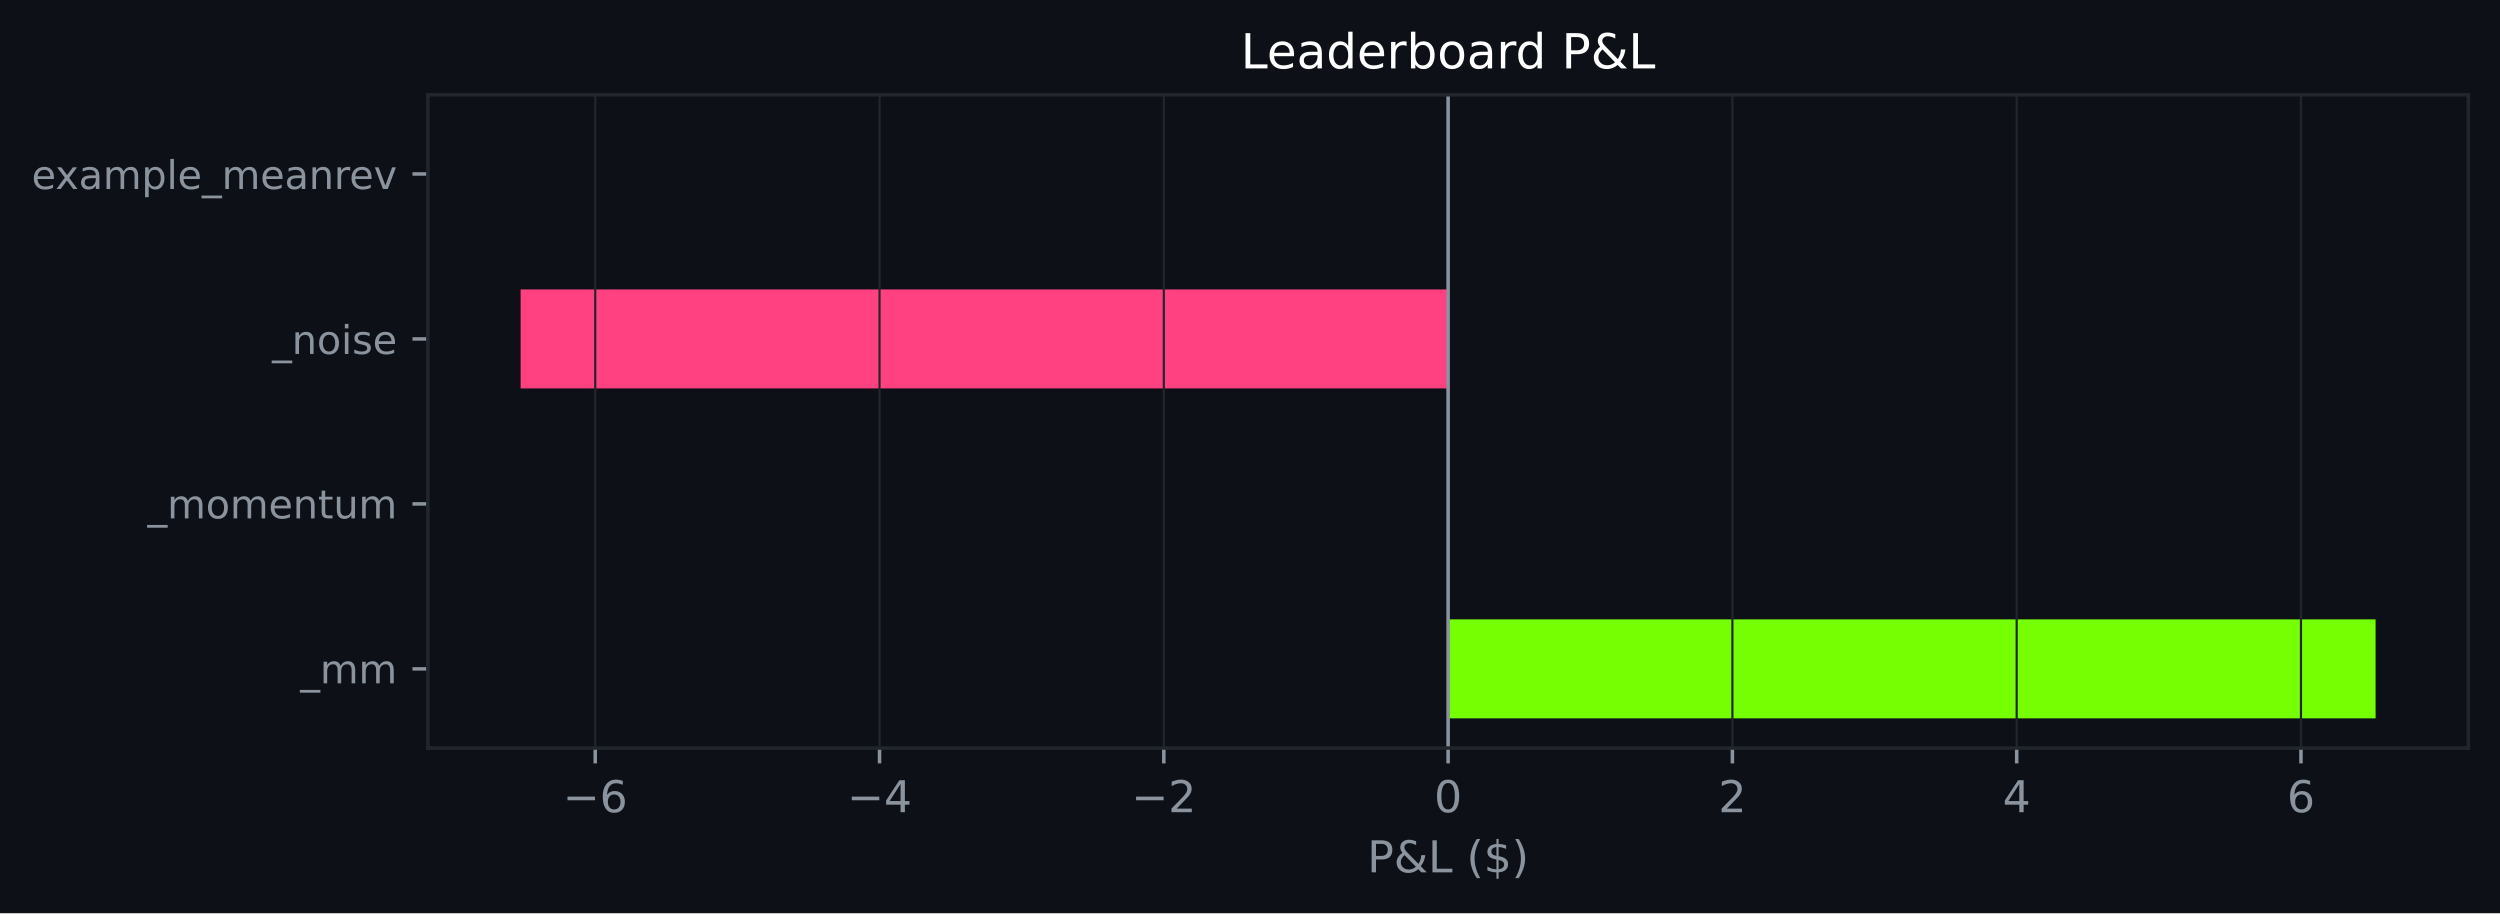
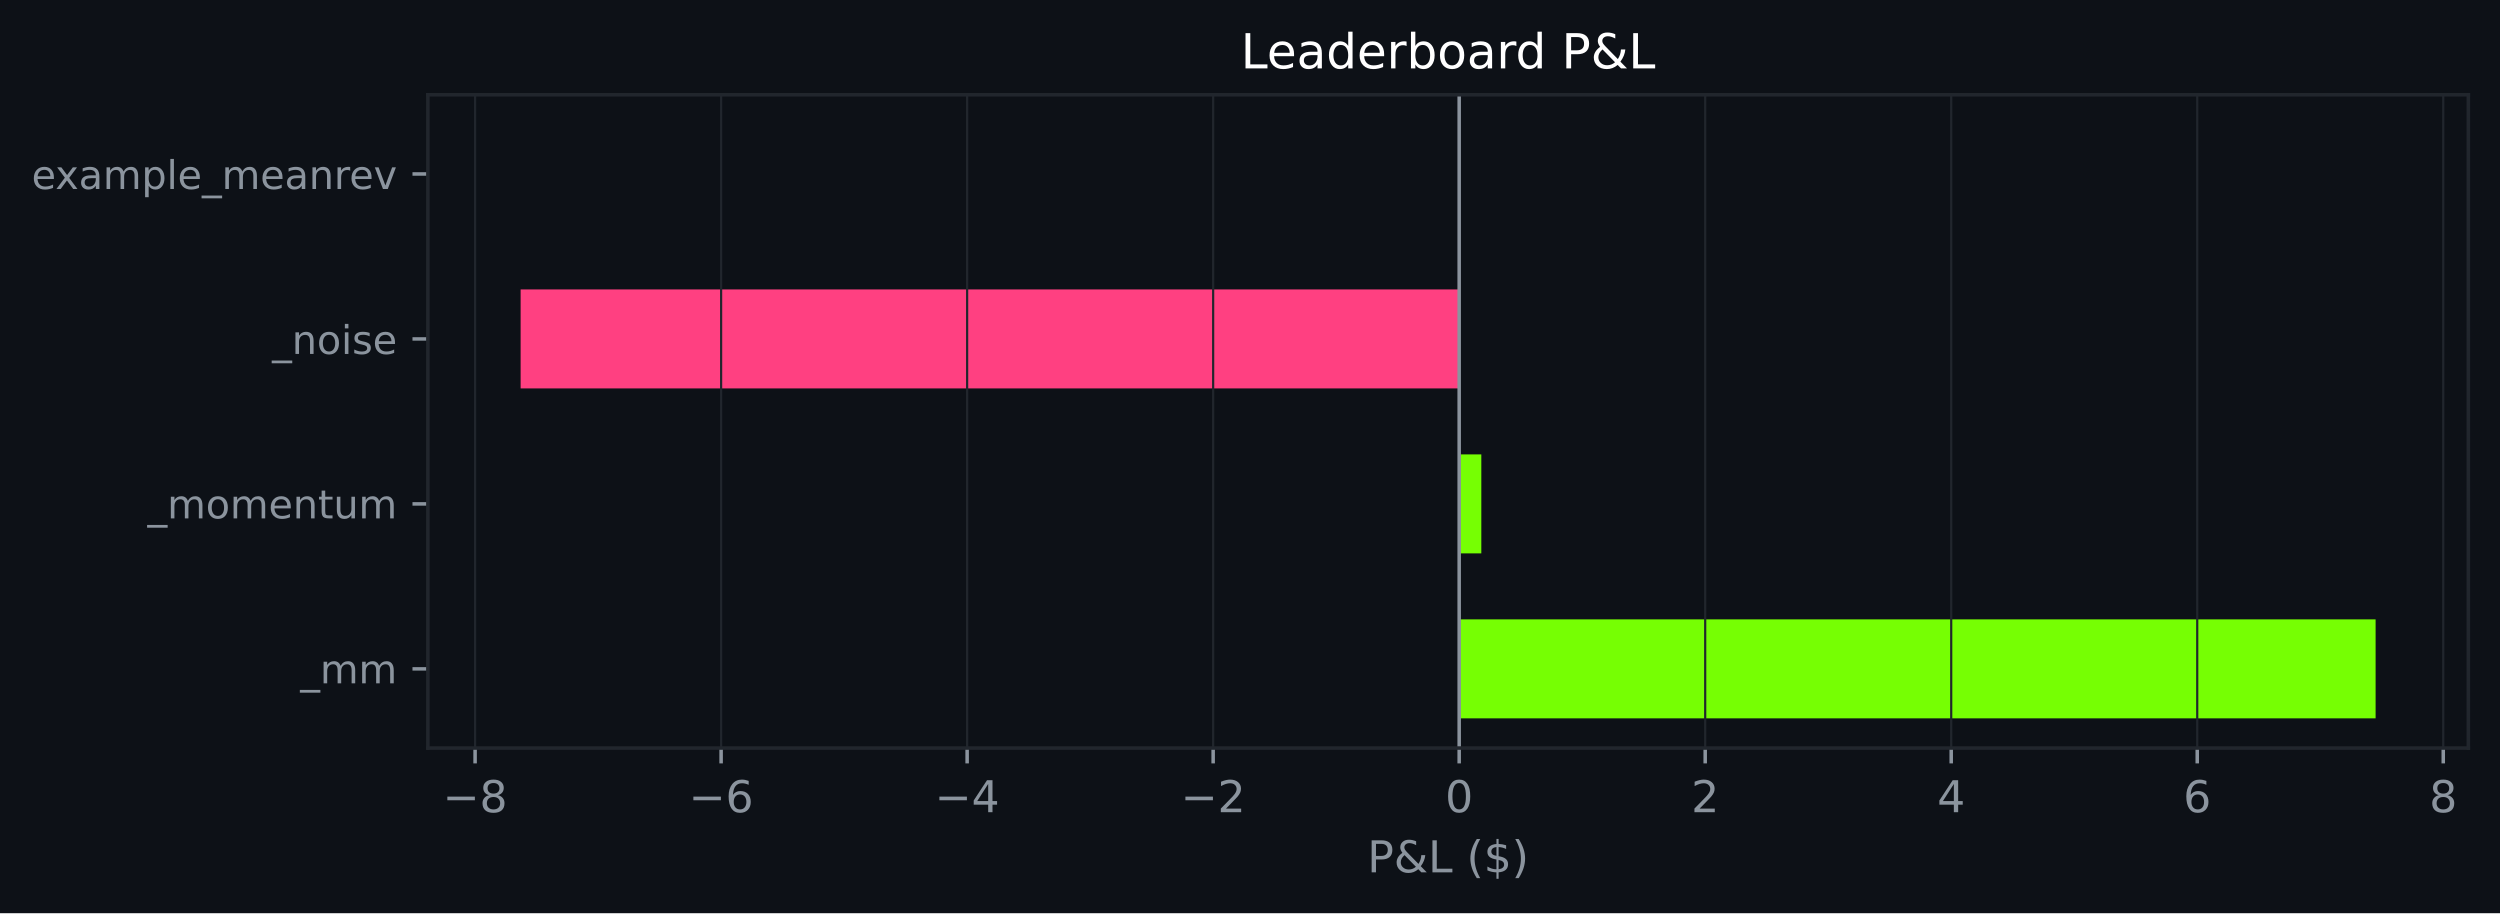
<svg xmlns="http://www.w3.org/2000/svg" xmlns:xlink="http://www.w3.org/1999/xlink" width="568.676pt" height="207.715pt" viewBox="0 0 568.676 207.715" version="1.1">
  <defs>
    <style type="text/css">*{stroke-linejoin: round; stroke-linecap: butt}</style>
  </defs>
  <g id="figure_1">
    <g id="patch_1">
      <path d="M 0 207.715  L 568.676 207.715  L 568.676 0  L 0 0  z " style="fill: #0d1117" />
    </g>
    <g id="axes_1">
      <g id="patch_2">
        <path d="M 97.326 170.158  L 561.476 170.158  L 561.476 21.558  L 97.326 21.558  z " style="fill: #0d1117" />
      </g>
      <g id="patch_3">
-         <path d="M 329.401 163.404  L 540.379 163.404  L 540.379 140.889  L 329.401 140.889  z " clip-path="url(#p7a7daa2bdd)" style="fill: #76ff03" />
+         <path d="M 331.92 163.404  L 540.379 163.404  L 540.379 140.889  L 331.92 140.889  z " clip-path="url(#p73c6494ae2)" style="fill: #76ff03" />
      </g>
      <g id="patch_4">
-         <path d="M 329.401 125.878  L 329.401 125.878  L 329.401 103.363  L 329.401 103.363  z " clip-path="url(#p7a7daa2bdd)" style="fill: #76ff03" />
+         <path d="M 331.92 125.878  L 336.956 125.878  L 336.956 103.363  L 331.92 103.363  z " clip-path="url(#p73c6494ae2)" style="fill: #76ff03" />
      </g>
      <g id="patch_5">
-         <path d="M 329.401 88.353  L 118.424 88.353  L 118.424 65.838  L 329.401 65.838  z " clip-path="url(#p7a7daa2bdd)" style="fill: #ff4081" />
+         <path d="M 331.92 88.353  L 118.424 88.353  L 118.424 65.838  L 331.92 65.838  z " clip-path="url(#p73c6494ae2)" style="fill: #ff4081" />
      </g>
      <g id="patch_6">
-         <path d="M 329.401 50.828  L 329.401 50.828  L 329.401 28.313  L 329.401 28.313  z " clip-path="url(#p7a7daa2bdd)" style="fill: #76ff03" />
+         <path d="M 331.92 50.828  L 331.92 50.828  L 331.92 28.313  L 331.92 28.313  z " clip-path="url(#p73c6494ae2)" style="fill: #76ff03" />
      </g>
      <g id="matplotlib.axis_1">
        <g id="xtick_1">
          <g id="line2d_1">
-             <path d="M 135.399 170.158  L 135.399 21.558  " clip-path="url(#p7a7daa2bdd)" style="fill: none; stroke: #21262d; stroke-width: 0.5; stroke-linecap: square" />
+             <path d="M 108.071 170.158  L 108.071 21.558  " clip-path="url(#p73c6494ae2)" style="fill: none; stroke: #21262d; stroke-width: 0.5; stroke-linecap: square" />
          </g>
          <g id="line2d_2">
            <defs>
-               <path id="mc9f7ea600e" d="M 0 0  L 0 3.5  " style="stroke: #8b949e; stroke-width: 0.8" />
+               <path id="m30b9e0591d" d="M 0 0  L 0 3.5  " style="stroke: #8b949e; stroke-width: 0.8" />
            </defs>
            <g>
-               <use xlink:href="#mc9f7ea600e" x="135.399" y="170.158" style="fill: #8b949e; stroke: #8b949e; stroke-width: 0.8" />
+               <use xlink:href="#m30b9e0591d" x="108.071" y="170.158" style="fill: #8b949e; stroke: #8b949e; stroke-width: 0.8" />
            </g>
          </g>
          <g id="text_1">
-             <g style="fill: #8b949e" transform="translate(128.0281 184.7567) scale(0.1 -0.1)">
+             <g style="fill: #8b949e" transform="translate(100.6999 184.7567) scale(0.1 -0.1)">
              <defs>
                <path id="DejaVuSans-2212" d="M 678 2272  L 4684 2272  L 4684 1741  L 678 1741  L 678 2272  z " transform="scale(0.015625)" />
+                 <path id="DejaVuSans-38" d="M 2034 2216  Q 1584 2216 1326 1975  Q 1069 1734 1069 1313  Q 1069 891 1326 650  Q 1584 409 2034 409  Q 2484 409 2743 651  Q 3003 894 3003 1313  Q 3003 1734 2745 1975  Q 2488 2216 2034 2216  z M 1403 2484  Q 997 2584 770 2862  Q 544 3141 544 3541  Q 544 4100 942 4425  Q 1341 4750 2034 4750  Q 2731 4750 3128 4425  Q 3525 4100 3525 3541  Q 3525 3141 3298 2862  Q 3072 2584 2669 2484  Q 3125 2378 3379 2068  Q 3634 1759 3634 1313  Q 3634 634 3220 271  Q 2806 -91 2034 -91  Q 1263 -91 848 271  Q 434 634 434 1313  Q 434 1759 690 2068  Q 947 2378 1403 2484  z M 1172 3481  Q 1172 3119 1398 2916  Q 1625 2713 2034 2713  Q 2441 2713 2670 2916  Q 2900 3119 2900 3481  Q 2900 3844 2670 4047  Q 2441 4250 2034 4250  Q 1625 4250 1398 4047  Q 1172 3844 1172 3481  z " transform="scale(0.015625)" />
+               </defs>
+               <use xlink:href="#DejaVuSans-2212" />
+               <use xlink:href="#DejaVuSans-38" transform="translate(83.78906 0)" />
+             </g>
+           </g>
+         </g>
+         <g id="xtick_2">
+           <g id="line2d_3">
+             <path d="M 164.033 170.158  L 164.033 21.558  " clip-path="url(#p73c6494ae2)" style="fill: none; stroke: #21262d; stroke-width: 0.5; stroke-linecap: square" />
+           </g>
+           <g id="line2d_4">
+             <g>
+               <use xlink:href="#m30b9e0591d" x="164.033" y="170.158" style="fill: #8b949e; stroke: #8b949e; stroke-width: 0.8" />
+             </g>
+           </g>
+           <g id="text_2">
+             <g style="fill: #8b949e" transform="translate(156.662 184.7567) scale(0.1 -0.1)">
+               <defs>
                <path id="DejaVuSans-36" d="M 2113 2584  Q 1688 2584 1439 2293  Q 1191 2003 1191 1497  Q 1191 994 1439 701  Q 1688 409 2113 409  Q 2538 409 2786 701  Q 3034 994 3034 1497  Q 3034 2003 2786 2293  Q 2538 2584 2113 2584  z M 3366 4563  L 3366 3988  Q 3128 4100 2886 4159  Q 2644 4219 2406 4219  Q 1781 4219 1451 3797  Q 1122 3375 1075 2522  Q 1259 2794 1537 2939  Q 1816 3084 2150 3084  Q 2853 3084 3261 2657  Q 3669 2231 3669 1497  Q 3669 778 3244 343  Q 2819 -91 2113 -91  Q 1303 -91 875 529  Q 447 1150 447 2328  Q 447 3434 972 4092  Q 1497 4750 2381 4750  Q 2619 4750 2861 4703  Q 3103 4656 3366 4563  z " transform="scale(0.015625)" />
              </defs>
              <use xlink:href="#DejaVuSans-2212" />
              <use xlink:href="#DejaVuSans-36" transform="translate(83.78906 0)" />
            </g>
          </g>
        </g>
-         <g id="xtick_2">
-           <g id="line2d_3">
-             <path d="M 200.067 170.158  L 200.067 21.558  " clip-path="url(#p7a7daa2bdd)" style="fill: none; stroke: #21262d; stroke-width: 0.5; stroke-linecap: square" />
-           </g>
-           <g id="line2d_4">
-             <g>
-               <use xlink:href="#mc9f7ea600e" x="200.067" y="170.158" style="fill: #8b949e; stroke: #8b949e; stroke-width: 0.8" />
-             </g>
-           </g>
-           <g id="text_2">
-             <g style="fill: #8b949e" transform="translate(192.6954 184.7567) scale(0.1 -0.1)">
+         <g id="xtick_3">
+           <g id="line2d_5">
+             <path d="M 219.995 170.158  L 219.995 21.558  " clip-path="url(#p73c6494ae2)" style="fill: none; stroke: #21262d; stroke-width: 0.5; stroke-linecap: square" />
+           </g>
+           <g id="line2d_6">
+             <g>
+               <use xlink:href="#m30b9e0591d" x="219.995" y="170.158" style="fill: #8b949e; stroke: #8b949e; stroke-width: 0.8" />
+             </g>
+           </g>
+           <g id="text_3">
+             <g style="fill: #8b949e" transform="translate(212.6242 184.7567) scale(0.1 -0.1)">
              <defs>
                <path id="DejaVuSans-34" d="M 2419 4116  L 825 1625  L 2419 1625  L 2419 4116  z M 2253 4666  L 3047 4666  L 3047 1625  L 3713 1625  L 3713 1100  L 3047 1100  L 3047 0  L 2419 0  L 2419 1100  L 313 1100  L 313 1709  L 2253 4666  z " transform="scale(0.015625)" />
              </defs>
              <use xlink:href="#DejaVuSans-2212" />
              <use xlink:href="#DejaVuSans-34" transform="translate(83.78906 0)" />
            </g>
          </g>
        </g>
-         <g id="xtick_3">
-           <g id="line2d_5">
-             <path d="M 264.734 170.158  L 264.734 21.558  " clip-path="url(#p7a7daa2bdd)" style="fill: none; stroke: #21262d; stroke-width: 0.5; stroke-linecap: square" />
-           </g>
-           <g id="line2d_6">
-             <g>
-               <use xlink:href="#mc9f7ea600e" x="264.734" y="170.158" style="fill: #8b949e; stroke: #8b949e; stroke-width: 0.8" />
-             </g>
-           </g>
-           <g id="text_3">
-             <g style="fill: #8b949e" transform="translate(257.3628 184.7567) scale(0.1 -0.1)">
+         <g id="xtick_4">
+           <g id="line2d_7">
+             <path d="M 275.957 170.158  L 275.957 21.558  " clip-path="url(#p73c6494ae2)" style="fill: none; stroke: #21262d; stroke-width: 0.5; stroke-linecap: square" />
+           </g>
+           <g id="line2d_8">
+             <g>
+               <use xlink:href="#m30b9e0591d" x="275.957" y="170.158" style="fill: #8b949e; stroke: #8b949e; stroke-width: 0.8" />
+             </g>
+           </g>
+           <g id="text_4">
+             <g style="fill: #8b949e" transform="translate(268.5863 184.7567) scale(0.1 -0.1)">
              <defs>
                <path id="DejaVuSans-32" d="M 1228 531  L 3431 531  L 3431 0  L 469 0  L 469 531  Q 828 903 1448 1529  Q 2069 2156 2228 2338  Q 2531 2678 2651 2914  Q 2772 3150 2772 3378  Q 2772 3750 2511 3984  Q 2250 4219 1831 4219  Q 1534 4219 1204 4116  Q 875 4013 500 3803  L 500 4441  Q 881 4594 1212 4672  Q 1544 4750 1819 4750  Q 2544 4750 2975 4387  Q 3406 4025 3406 3419  Q 3406 3131 3298 2873  Q 3191 2616 2906 2266  Q 2828 2175 2409 1742  Q 1991 1309 1228 531  z " transform="scale(0.015625)" />
              </defs>
              <use xlink:href="#DejaVuSans-2212" />
              <use xlink:href="#DejaVuSans-32" transform="translate(83.78906 0)" />
            </g>
          </g>
        </g>
-         <g id="xtick_4">
-           <g id="line2d_7">
-             <path d="M 329.401 170.158  L 329.401 21.558  " clip-path="url(#p7a7daa2bdd)" style="fill: none; stroke: #21262d; stroke-width: 0.5; stroke-linecap: square" />
-           </g>
-           <g id="line2d_8">
-             <g>
-               <use xlink:href="#mc9f7ea600e" x="329.401" y="170.158" style="fill: #8b949e; stroke: #8b949e; stroke-width: 0.8" />
-             </g>
-           </g>
-           <g id="text_4">
-             <g style="fill: #8b949e" transform="translate(326.22 184.7567) scale(0.1 -0.1)">
-               <defs>
-                 <path id="DejaVuSans-30" d="M 2034 4250  Q 1547 4250 1301 3770  Q 1056 3291 1056 2328  Q 1056 1369 1301 889  Q 1547 409 2034 409  Q 2525 409 2770 889  Q 3016 1369 3016 2328  Q 3016 3291 2770 3770  Q 2525 4250 2034 4250  z M 2034 4750  Q 2819 4750 3233 4129  Q 3647 3509 3647 2328  Q 3647 1150 3233 529  Q 2819 -91 2034 -91  Q 1250 -91 836 529  Q 422 1150 422 2328  Q 422 3509 836 4129  Q 1250 4750 2034 4750  z " transform="scale(0.015625)" />
-               </defs>
-               <use xlink:href="#DejaVuSans-30" />
-             </g>
-           </g>
-         </g>
        <g id="xtick_5">
          <g id="line2d_9">
-             <path d="M 394.069 170.158  L 394.069 21.558  " clip-path="url(#p7a7daa2bdd)" style="fill: none; stroke: #21262d; stroke-width: 0.5; stroke-linecap: square" />
+             <path d="M 331.92 170.158  L 331.92 21.558  " clip-path="url(#p73c6494ae2)" style="fill: none; stroke: #21262d; stroke-width: 0.5; stroke-linecap: square" />
          </g>
          <g id="line2d_10">
            <g>
-               <use xlink:href="#mc9f7ea600e" x="394.069" y="170.158" style="fill: #8b949e; stroke: #8b949e; stroke-width: 0.8" />
+               <use xlink:href="#m30b9e0591d" x="331.92" y="170.158" style="fill: #8b949e; stroke: #8b949e; stroke-width: 0.8" />
            </g>
          </g>
          <g id="text_5">
-             <g style="fill: #8b949e" transform="translate(390.8874 184.7567) scale(0.1 -0.1)">
-               <use xlink:href="#DejaVuSans-32" />
+             <g style="fill: #8b949e" transform="translate(328.7383 184.7567) scale(0.1 -0.1)">
+               <defs>
+                 <path id="DejaVuSans-30" d="M 2034 4250  Q 1547 4250 1301 3770  Q 1056 3291 1056 2328  Q 1056 1369 1301 889  Q 1547 409 2034 409  Q 2525 409 2770 889  Q 3016 1369 3016 2328  Q 3016 3291 2770 3770  Q 2525 4250 2034 4250  z M 2034 4750  Q 2819 4750 3233 4129  Q 3647 3509 3647 2328  Q 3647 1150 3233 529  Q 2819 -91 2034 -91  Q 1250 -91 836 529  Q 422 1150 422 2328  Q 422 3509 836 4129  Q 1250 4750 2034 4750  z " transform="scale(0.015625)" />
+               </defs>
+               <use xlink:href="#DejaVuSans-30" />
            </g>
          </g>
        </g>
        <g id="xtick_6">
          <g id="line2d_11">
-             <path d="M 458.736 170.158  L 458.736 21.558  " clip-path="url(#p7a7daa2bdd)" style="fill: none; stroke: #21262d; stroke-width: 0.5; stroke-linecap: square" />
+             <path d="M 387.882 170.158  L 387.882 21.558  " clip-path="url(#p73c6494ae2)" style="fill: none; stroke: #21262d; stroke-width: 0.5; stroke-linecap: square" />
          </g>
          <g id="line2d_12">
            <g>
-               <use xlink:href="#mc9f7ea600e" x="458.736" y="170.158" style="fill: #8b949e; stroke: #8b949e; stroke-width: 0.8" />
+               <use xlink:href="#m30b9e0591d" x="387.882" y="170.158" style="fill: #8b949e; stroke: #8b949e; stroke-width: 0.8" />
            </g>
          </g>
          <g id="text_6">
-             <g style="fill: #8b949e" transform="translate(455.5547 184.7567) scale(0.1 -0.1)">
-               <use xlink:href="#DejaVuSans-34" />
+             <g style="fill: #8b949e" transform="translate(384.7004 184.7567) scale(0.1 -0.1)">
+               <use xlink:href="#DejaVuSans-32" />
            </g>
          </g>
        </g>
        <g id="xtick_7">
          <g id="line2d_13">
-             <path d="M 523.403 170.158  L 523.403 21.558  " clip-path="url(#p7a7daa2bdd)" style="fill: none; stroke: #21262d; stroke-width: 0.5; stroke-linecap: square" />
+             <path d="M 443.844 170.158  L 443.844 21.558  " clip-path="url(#p73c6494ae2)" style="fill: none; stroke: #21262d; stroke-width: 0.5; stroke-linecap: square" />
          </g>
          <g id="line2d_14">
            <g>
-               <use xlink:href="#mc9f7ea600e" x="523.403" y="170.158" style="fill: #8b949e; stroke: #8b949e; stroke-width: 0.8" />
+               <use xlink:href="#m30b9e0591d" x="443.844" y="170.158" style="fill: #8b949e; stroke: #8b949e; stroke-width: 0.8" />
            </g>
          </g>
          <g id="text_7">
-             <g style="fill: #8b949e" transform="translate(520.2221 184.7567) scale(0.1 -0.1)">
+             <g style="fill: #8b949e" transform="translate(440.6626 184.7567) scale(0.1 -0.1)">
+               <use xlink:href="#DejaVuSans-34" />
+             </g>
+           </g>
+         </g>
+         <g id="xtick_8">
+           <g id="line2d_15">
+             <path d="M 499.806 170.158  L 499.806 21.558  " clip-path="url(#p73c6494ae2)" style="fill: none; stroke: #21262d; stroke-width: 0.5; stroke-linecap: square" />
+           </g>
+           <g id="line2d_16">
+             <g>
+               <use xlink:href="#m30b9e0591d" x="499.806" y="170.158" style="fill: #8b949e; stroke: #8b949e; stroke-width: 0.8" />
+             </g>
+           </g>
+           <g id="text_8">
+             <g style="fill: #8b949e" transform="translate(496.6247 184.7567) scale(0.1 -0.1)">
              <use xlink:href="#DejaVuSans-36" />
            </g>
          </g>
        </g>
-         <g id="text_8">
+         <g id="xtick_9">
+           <g id="line2d_17">
+             <path d="M 555.768 170.158  L 555.768 21.558  " clip-path="url(#p73c6494ae2)" style="fill: none; stroke: #21262d; stroke-width: 0.5; stroke-linecap: square" />
+           </g>
+           <g id="line2d_18">
+             <g>
+               <use xlink:href="#m30b9e0591d" x="555.768" y="170.158" style="fill: #8b949e; stroke: #8b949e; stroke-width: 0.8" />
+             </g>
+           </g>
+           <g id="text_9">
+             <g style="fill: #8b949e" transform="translate(552.5869 184.7567) scale(0.1 -0.1)">
+               <use xlink:href="#DejaVuSans-38" />
+             </g>
+           </g>
+         </g>
+         <g id="text_10">
          <g style="fill: #8b949e" transform="translate(311.0294 198.4348) scale(0.1 -0.1)">
            <defs>
              <path id="DejaVuSans-50" d="M 1259 4147  L 1259 2394  L 2053 2394  Q 2494 2394 2734 2622  Q 2975 2850 2975 3272  Q 2975 3691 2734 3919  Q 2494 4147 2053 4147  L 1259 4147  z M 628 4666  L 2053 4666  Q 2838 4666 3239 4311  Q 3641 3956 3641 3272  Q 3641 2581 3239 2228  Q 2838 1875 2053 1875  L 1259 1875  L 1259 0  L 628 0  L 628 4666  z " transform="scale(0.015625)" />
              <path id="DejaVuSans-26" d="M 1556 2509  Q 1272 2256 1139 2004  Q 1006 1753 1006 1478  Q 1006 1022 1337 719  Q 1669 416 2169 416  Q 2466 416 2725 514  Q 2984 613 3213 813  L 1556 2509  z M 1997 2859  L 3584 1234  Q 3769 1513 3872 1830  Q 3975 2147 3994 2503  L 4575 2503  Q 4538 2091 4375 1687  Q 4213 1284 3922 891  L 4794 0  L 4006 0  L 3559 459  Q 3234 181 2878 45  Q 2522 -91 2113 -91  Q 1359 -91 881 339  Q 403 769 403 1441  Q 403 1841 612 2192  Q 822 2544 1241 2853  Q 1091 3050 1012 3245  Q 934 3441 934 3628  Q 934 4134 1281 4442  Q 1628 4750 2203 4750  Q 2463 4750 2720 4694  Q 2978 4638 3244 4525  L 3244 3956  Q 2972 4103 2725 4179  Q 2478 4256 2266 4256  Q 1938 4256 1733 4082  Q 1528 3909 1528 3634  Q 1528 3475 1620 3314  Q 1713 3153 1997 2859  z " transform="scale(0.015625)" />
              <path id="DejaVuSans-4c" d="M 628 4666  L 1259 4666  L 1259 531  L 3531 531  L 3531 0  L 628 0  L 628 4666  z " transform="scale(0.015625)" />
              <path id="DejaVuSans-20" transform="scale(0.015625)" />
              <path id="DejaVuSans-28" d="M 1984 4856  Q 1566 4138 1362 3434  Q 1159 2731 1159 2009  Q 1159 1288 1364 580  Q 1569 -128 1984 -844  L 1484 -844  Q 1016 -109 783 600  Q 550 1309 550 2009  Q 550 2706 781 3412  Q 1013 4119 1484 4856  L 1984 4856  z " transform="scale(0.015625)" />
              <path id="DejaVuSans-24" d="M 2163 -941  L 1850 -941  L 1847 0  Q 1519 6 1191 76  Q 863 147 531 288  L 531 850  Q 850 650 1176 548  Q 1503 447 1850 444  L 1850 1869  Q 1159 1981 845 2250  Q 531 2519 531 2988  Q 531 3497 872 3790  Q 1213 4084 1850 4128  L 1850 4863  L 2163 4863  L 2163 4138  Q 2453 4125 2725 4076  Q 2997 4028 3256 3944  L 3256 3397  Q 2997 3528 2723 3600  Q 2450 3672 2163 3684  L 2163 2350  Q 2872 2241 3206 1959  Q 3541 1678 3541 1191  Q 3541 663 3186 358  Q 2831 53 2163 6  L 2163 -941  z M 1850 2406  L 1850 3688  Q 1488 3647 1297 3481  Q 1106 3316 1106 3041  Q 1106 2772 1282 2622  Q 1459 2472 1850 2406  z M 2163 1806  L 2163 453  Q 2559 506 2761 678  Q 2963 850 2963 1131  Q 2963 1406 2770 1568  Q 2578 1731 2163 1806  z " transform="scale(0.015625)" />
              <path id="DejaVuSans-29" d="M 513 4856  L 1013 4856  Q 1481 4119 1714 3412  Q 1947 2706 1947 2009  Q 1947 1309 1714 600  Q 1481 -109 1013 -844  L 513 -844  Q 928 -128 1133 580  Q 1338 1288 1338 2009  Q 1338 2731 1133 3434  Q 928 4138 513 4856  z " transform="scale(0.015625)" />
            </defs>
            <use xlink:href="#DejaVuSans-50" />
            <use xlink:href="#DejaVuSans-26" transform="translate(60.30273 0)" />
            <use xlink:href="#DejaVuSans-4c" transform="translate(138.2812 0)" />
            <use xlink:href="#DejaVuSans-20" transform="translate(193.9941 0)" />
            <use xlink:href="#DejaVuSans-28" transform="translate(225.7812 0)" />
            <use xlink:href="#DejaVuSans-24" transform="translate(264.7949 0)" />
            <use xlink:href="#DejaVuSans-29" transform="translate(328.418 0)" />
          </g>
        </g>
      </g>
      <g id="matplotlib.axis_2">
        <g id="ytick_1">
-           <g id="line2d_15">
+           <g id="line2d_19">
            <defs>
-               <path id="m244d715091" d="M 0 0  L -3.5 0  " style="stroke: #8b949e; stroke-width: 0.8" />
+               <path id="m2ac3dfd9db" d="M 0 0  L -3.5 0  " style="stroke: #8b949e; stroke-width: 0.8" />
            </defs>
            <g>
-               <use xlink:href="#m244d715091" x="97.326" y="152.146" style="fill: #8b949e; stroke: #8b949e; stroke-width: 0.8" />
-             </g>
-           </g>
-           <g id="text_9">
+               <use xlink:href="#m2ac3dfd9db" x="97.326" y="152.146" style="fill: #8b949e; stroke: #8b949e; stroke-width: 0.8" />
+             </g>
+           </g>
+           <g id="text_11">
            <g style="fill: #8b949e" transform="translate(68.29313 155.4403) scale(0.09 -0.09)">
              <defs>
                <path id="DejaVuSans-5f" d="M 3263 -1063  L 3263 -1509  L -63 -1509  L -63 -1063  L 3263 -1063  z " transform="scale(0.015625)" />
                <path id="DejaVuSans-6d" d="M 3328 2828  Q 3544 3216 3844 3400  Q 4144 3584 4550 3584  Q 5097 3584 5394 3201  Q 5691 2819 5691 2113  L 5691 0  L 5113 0  L 5113 2094  Q 5113 2597 4934 2840  Q 4756 3084 4391 3084  Q 3944 3084 3684 2787  Q 3425 2491 3425 1978  L 3425 0  L 2847 0  L 2847 2094  Q 2847 2600 2669 2842  Q 2491 3084 2119 3084  Q 1678 3084 1418 2786  Q 1159 2488 1159 1978  L 1159 0  L 581 0  L 581 3500  L 1159 3500  L 1159 2956  Q 1356 3278 1631 3431  Q 1906 3584 2284 3584  Q 2666 3584 2933 3390  Q 3200 3197 3328 2828  z " transform="scale(0.015625)" />
              </defs>
              <use xlink:href="#DejaVuSans-5f" />
              <use xlink:href="#DejaVuSans-6d" transform="translate(50 0)" />
              <use xlink:href="#DejaVuSans-6d" transform="translate(147.4121 0)" />
            </g>
          </g>
        </g>
        <g id="ytick_2">
-           <g id="line2d_16">
-             <g>
-               <use xlink:href="#m244d715091" x="97.326" y="114.621" style="fill: #8b949e; stroke: #8b949e; stroke-width: 0.8" />
-             </g>
-           </g>
-           <g id="text_10">
+           <g id="line2d_20">
+             <g>
+               <use xlink:href="#m2ac3dfd9db" x="97.326" y="114.621" style="fill: #8b949e; stroke: #8b949e; stroke-width: 0.8" />
+             </g>
+           </g>
+           <g id="text_12">
            <g style="fill: #8b949e" transform="translate(33.54609 117.915) scale(0.09 -0.09)">
              <defs>
                <path id="DejaVuSans-6f" d="M 1959 3097  Q 1497 3097 1228 2736  Q 959 2375 959 1747  Q 959 1119 1226 758  Q 1494 397 1959 397  Q 2419 397 2687 759  Q 2956 1122 2956 1747  Q 2956 2369 2687 2733  Q 2419 3097 1959 3097  z M 1959 3584  Q 2709 3584 3137 3096  Q 3566 2609 3566 1747  Q 3566 888 3137 398  Q 2709 -91 1959 -91  Q 1206 -91 779 398  Q 353 888 353 1747  Q 353 2609 779 3096  Q 1206 3584 1959 3584  z " transform="scale(0.015625)" />
                <path id="DejaVuSans-65" d="M 3597 1894  L 3597 1613  L 953 1613  Q 991 1019 1311 708  Q 1631 397 2203 397  Q 2534 397 2845 478  Q 3156 559 3463 722  L 3463 178  Q 3153 47 2828 -22  Q 2503 -91 2169 -91  Q 1331 -91 842 396  Q 353 884 353 1716  Q 353 2575 817 3079  Q 1281 3584 2069 3584  Q 2775 3584 3186 3129  Q 3597 2675 3597 1894  z M 3022 2063  Q 3016 2534 2758 2815  Q 2500 3097 2075 3097  Q 1594 3097 1305 2825  Q 1016 2553 972 2059  L 3022 2063  z " transform="scale(0.015625)" />
                <path id="DejaVuSans-6e" d="M 3513 2113  L 3513 0  L 2938 0  L 2938 2094  Q 2938 2591 2744 2837  Q 2550 3084 2163 3084  Q 1697 3084 1428 2787  Q 1159 2491 1159 1978  L 1159 0  L 581 0  L 581 3500  L 1159 3500  L 1159 2956  Q 1366 3272 1645 3428  Q 1925 3584 2291 3584  Q 2894 3584 3203 3211  Q 3513 2838 3513 2113  z " transform="scale(0.015625)" />
                <path id="DejaVuSans-74" d="M 1172 4494  L 1172 3500  L 2356 3500  L 2356 3053  L 1172 3053  L 1172 1153  Q 1172 725 1289 603  Q 1406 481 1766 481  L 2356 481  L 2356 0  L 1766 0  Q 1100 0 847 248  Q 594 497 594 1153  L 594 3053  L 172 3053  L 172 3500  L 594 3500  L 594 4494  L 1172 4494  z " transform="scale(0.015625)" />
                <path id="DejaVuSans-75" d="M 544 1381  L 544 3500  L 1119 3500  L 1119 1403  Q 1119 906 1312 657  Q 1506 409 1894 409  Q 2359 409 2629 706  Q 2900 1003 2900 1516  L 2900 3500  L 3475 3500  L 3475 0  L 2900 0  L 2900 538  Q 2691 219 2414 64  Q 2138 -91 1772 -91  Q 1169 -91 856 284  Q 544 659 544 1381  z M 1991 3584  L 1991 3584  z " transform="scale(0.015625)" />
              </defs>
              <use xlink:href="#DejaVuSans-5f" />
              <use xlink:href="#DejaVuSans-6d" transform="translate(50 0)" />
              <use xlink:href="#DejaVuSans-6f" transform="translate(147.4121 0)" />
              <use xlink:href="#DejaVuSans-6d" transform="translate(208.5938 0)" />
              <use xlink:href="#DejaVuSans-65" transform="translate(306.0059 0)" />
              <use xlink:href="#DejaVuSans-6e" transform="translate(367.5293 0)" />
              <use xlink:href="#DejaVuSans-74" transform="translate(430.9082 0)" />
              <use xlink:href="#DejaVuSans-75" transform="translate(470.1172 0)" />
              <use xlink:href="#DejaVuSans-6d" transform="translate(533.4961 0)" />
            </g>
          </g>
        </g>
        <g id="ytick_3">
-           <g id="line2d_17">
-             <g>
-               <use xlink:href="#m244d715091" x="97.326" y="77.096" style="fill: #8b949e; stroke: #8b949e; stroke-width: 0.8" />
-             </g>
-           </g>
-           <g id="text_11">
+           <g id="line2d_21">
+             <g>
+               <use xlink:href="#m2ac3dfd9db" x="97.326" y="77.096" style="fill: #8b949e; stroke: #8b949e; stroke-width: 0.8" />
+             </g>
+           </g>
+           <g id="text_13">
            <g style="fill: #8b949e" transform="translate(61.88906 80.51495) scale(0.09 -0.09)">
              <defs>
                <path id="DejaVuSans-69" d="M 603 3500  L 1178 3500  L 1178 0  L 603 0  L 603 3500  z M 603 4863  L 1178 4863  L 1178 4134  L 603 4134  L 603 4863  z " transform="scale(0.015625)" />
                <path id="DejaVuSans-73" d="M 2834 3397  L 2834 2853  Q 2591 2978 2328 3040  Q 2066 3103 1784 3103  Q 1356 3103 1142 2972  Q 928 2841 928 2578  Q 928 2378 1081 2264  Q 1234 2150 1697 2047  L 1894 2003  Q 2506 1872 2764 1633  Q 3022 1394 3022 966  Q 3022 478 2636 193  Q 2250 -91 1575 -91  Q 1294 -91 989 -36  Q 684 19 347 128  L 347 722  Q 666 556 975 473  Q 1284 391 1588 391  Q 1994 391 2212 530  Q 2431 669 2431 922  Q 2431 1156 2273 1281  Q 2116 1406 1581 1522  L 1381 1569  Q 847 1681 609 1914  Q 372 2147 372 2553  Q 372 3047 722 3315  Q 1072 3584 1716 3584  Q 2034 3584 2315 3537  Q 2597 3491 2834 3397  z " transform="scale(0.015625)" />
              </defs>
              <use xlink:href="#DejaVuSans-5f" />
              <use xlink:href="#DejaVuSans-6e" transform="translate(50 0)" />
              <use xlink:href="#DejaVuSans-6f" transform="translate(113.3789 0)" />
              <use xlink:href="#DejaVuSans-69" transform="translate(174.5605 0)" />
              <use xlink:href="#DejaVuSans-73" transform="translate(202.3438 0)" />
              <use xlink:href="#DejaVuSans-65" transform="translate(254.4434 0)" />
            </g>
          </g>
        </g>
        <g id="ytick_4">
-           <g id="line2d_18">
-             <g>
-               <use xlink:href="#m244d715091" x="97.326" y="39.57" style="fill: #8b949e; stroke: #8b949e; stroke-width: 0.8" />
-             </g>
-           </g>
-           <g id="text_12">
+           <g id="line2d_22">
+             <g>
+               <use xlink:href="#m2ac3dfd9db" x="97.326" y="39.57" style="fill: #8b949e; stroke: #8b949e; stroke-width: 0.8" />
+             </g>
+           </g>
+           <g id="text_14">
            <g style="fill: #8b949e" transform="translate(7.2 42.9897) scale(0.09 -0.09)">
              <defs>
                <path id="DejaVuSans-78" d="M 3513 3500  L 2247 1797  L 3578 0  L 2900 0  L 1881 1375  L 863 0  L 184 0  L 1544 1831  L 300 3500  L 978 3500  L 1906 2253  L 2834 3500  L 3513 3500  z " transform="scale(0.015625)" />
                <path id="DejaVuSans-61" d="M 2194 1759  Q 1497 1759 1228 1600  Q 959 1441 959 1056  Q 959 750 1161 570  Q 1363 391 1709 391  Q 2188 391 2477 730  Q 2766 1069 2766 1631  L 2766 1759  L 2194 1759  z M 3341 1997  L 3341 0  L 2766 0  L 2766 531  Q 2569 213 2275 61  Q 1981 -91 1556 -91  Q 1019 -91 701 211  Q 384 513 384 1019  Q 384 1609 779 1909  Q 1175 2209 1959 2209  L 2766 2209  L 2766 2266  Q 2766 2663 2505 2880  Q 2244 3097 1772 3097  Q 1472 3097 1187 3025  Q 903 2953 641 2809  L 641 3341  Q 956 3463 1253 3523  Q 1550 3584 1831 3584  Q 2591 3584 2966 3190  Q 3341 2797 3341 1997  z " transform="scale(0.015625)" />
                <path id="DejaVuSans-70" d="M 1159 525  L 1159 -1331  L 581 -1331  L 581 3500  L 1159 3500  L 1159 2969  Q 1341 3281 1617 3432  Q 1894 3584 2278 3584  Q 2916 3584 3314 3078  Q 3713 2572 3713 1747  Q 3713 922 3314 415  Q 2916 -91 2278 -91  Q 1894 -91 1617 61  Q 1341 213 1159 525  z M 3116 1747  Q 3116 2381 2855 2742  Q 2594 3103 2138 3103  Q 1681 3103 1420 2742  Q 1159 2381 1159 1747  Q 1159 1113 1420 752  Q 1681 391 2138 391  Q 2594 391 2855 752  Q 3116 1113 3116 1747  z " transform="scale(0.015625)" />
                <path id="DejaVuSans-6c" d="M 603 4863  L 1178 4863  L 1178 0  L 603 0  L 603 4863  z " transform="scale(0.015625)" />
                <path id="DejaVuSans-72" d="M 2631 2963  Q 2534 3019 2420 3045  Q 2306 3072 2169 3072  Q 1681 3072 1420 2755  Q 1159 2438 1159 1844  L 1159 0  L 581 0  L 581 3500  L 1159 3500  L 1159 2956  Q 1341 3275 1631 3429  Q 1922 3584 2338 3584  Q 2397 3584 2469 3576  Q 2541 3569 2628 3553  L 2631 2963  z " transform="scale(0.015625)" />
                <path id="DejaVuSans-76" d="M 191 3500  L 800 3500  L 1894 563  L 2988 3500  L 3597 3500  L 2284 0  L 1503 0  L 191 3500  z " transform="scale(0.015625)" />
              </defs>
              <use xlink:href="#DejaVuSans-65" />
              <use xlink:href="#DejaVuSans-78" transform="translate(59.77344 0)" />
              <use xlink:href="#DejaVuSans-61" transform="translate(118.9531 0)" />
              <use xlink:href="#DejaVuSans-6d" transform="translate(180.2324 0)" />
              <use xlink:href="#DejaVuSans-70" transform="translate(277.6445 0)" />
              <use xlink:href="#DejaVuSans-6c" transform="translate(341.1211 0)" />
              <use xlink:href="#DejaVuSans-65" transform="translate(368.9043 0)" />
              <use xlink:href="#DejaVuSans-5f" transform="translate(430.4277 0)" />
              <use xlink:href="#DejaVuSans-6d" transform="translate(480.4277 0)" />
              <use xlink:href="#DejaVuSans-65" transform="translate(577.8398 0)" />
              <use xlink:href="#DejaVuSans-61" transform="translate(639.3633 0)" />
              <use xlink:href="#DejaVuSans-6e" transform="translate(700.6426 0)" />
              <use xlink:href="#DejaVuSans-72" transform="translate(764.0215 0)" />
              <use xlink:href="#DejaVuSans-65" transform="translate(802.8848 0)" />
              <use xlink:href="#DejaVuSans-76" transform="translate(864.4082 0)" />
            </g>
          </g>
        </g>
      </g>
-       <g id="line2d_19">
-         <path d="M 329.401 170.158  L 329.401 21.558  " clip-path="url(#p7a7daa2bdd)" style="fill: none; stroke: #8b949e; stroke-width: 0.8; stroke-linecap: square" />
+       <g id="line2d_23">
+         <path d="M 331.92 170.158  L 331.92 21.558  " clip-path="url(#p73c6494ae2)" style="fill: none; stroke: #8b949e; stroke-width: 0.8; stroke-linecap: square" />
      </g>
      <g id="patch_7">
        <path d="M 97.326 170.158  L 97.326 21.558  " style="fill: none; stroke: #21262d; stroke-width: 0.8; stroke-linejoin: miter; stroke-linecap: square" />
      </g>
      <g id="patch_8">
        <path d="M 561.476 170.158  L 561.476 21.558  " style="fill: none; stroke: #21262d; stroke-width: 0.8; stroke-linejoin: miter; stroke-linecap: square" />
      </g>
      <g id="patch_9">
        <path d="M 97.326 170.158  L 561.476 170.158  " style="fill: none; stroke: #21262d; stroke-width: 0.8; stroke-linejoin: miter; stroke-linecap: square" />
      </g>
      <g id="patch_10">
        <path d="M 97.326 21.558  L 561.476 21.558  " style="fill: none; stroke: #21262d; stroke-width: 0.8; stroke-linejoin: miter; stroke-linecap: square" />
      </g>
-       <g id="text_13">
+       <g id="text_15">
        <g style="fill: #ffffff" transform="translate(282.2396 15.55828) scale(0.11 -0.11)">
          <defs>
            <path id="DejaVuSans-64" d="M 2906 2969  L 2906 4863  L 3481 4863  L 3481 0  L 2906 0  L 2906 525  Q 2725 213 2448 61  Q 2172 -91 1784 -91  Q 1150 -91 751 415  Q 353 922 353 1747  Q 353 2572 751 3078  Q 1150 3584 1784 3584  Q 2172 3584 2448 3432  Q 2725 3281 2906 2969  z M 947 1747  Q 947 1113 1208 752  Q 1469 391 1925 391  Q 2381 391 2643 752  Q 2906 1113 2906 1747  Q 2906 2381 2643 2742  Q 2381 3103 1925 3103  Q 1469 3103 1208 2742  Q 947 2381 947 1747  z " transform="scale(0.015625)" />
            <path id="DejaVuSans-62" d="M 3116 1747  Q 3116 2381 2855 2742  Q 2594 3103 2138 3103  Q 1681 3103 1420 2742  Q 1159 2381 1159 1747  Q 1159 1113 1420 752  Q 1681 391 2138 391  Q 2594 391 2855 752  Q 3116 1113 3116 1747  z M 1159 2969  Q 1341 3281 1617 3432  Q 1894 3584 2278 3584  Q 2916 3584 3314 3078  Q 3713 2572 3713 1747  Q 3713 922 3314 415  Q 2916 -91 2278 -91  Q 1894 -91 1617 61  Q 1341 213 1159 525  L 1159 0  L 581 0  L 581 4863  L 1159 4863  L 1159 2969  z " transform="scale(0.015625)" />
          </defs>
          <use xlink:href="#DejaVuSans-4c" />
          <use xlink:href="#DejaVuSans-65" transform="translate(53.96289 0)" />
          <use xlink:href="#DejaVuSans-61" transform="translate(115.4863 0)" />
          <use xlink:href="#DejaVuSans-64" transform="translate(176.7656 0)" />
          <use xlink:href="#DejaVuSans-65" transform="translate(240.2422 0)" />
          <use xlink:href="#DejaVuSans-72" transform="translate(301.7656 0)" />
          <use xlink:href="#DejaVuSans-62" transform="translate(342.8789 0)" />
          <use xlink:href="#DejaVuSans-6f" transform="translate(406.3555 0)" />
          <use xlink:href="#DejaVuSans-61" transform="translate(467.5371 0)" />
          <use xlink:href="#DejaVuSans-72" transform="translate(528.8164 0)" />
          <use xlink:href="#DejaVuSans-64" transform="translate(568.1797 0)" />
          <use xlink:href="#DejaVuSans-20" transform="translate(631.6562 0)" />
          <use xlink:href="#DejaVuSans-50" transform="translate(663.4434 0)" />
          <use xlink:href="#DejaVuSans-26" transform="translate(723.7461 0)" />
          <use xlink:href="#DejaVuSans-4c" transform="translate(801.7246 0)" />
        </g>
      </g>
    </g>
  </g>
  <defs>
-     <clipPath id="p7a7daa2bdd">
+     <clipPath id="p73c6494ae2">
      <rect x="97.326" y="21.558" width="464.15" height="148.6" />
    </clipPath>
  </defs>
</svg>
